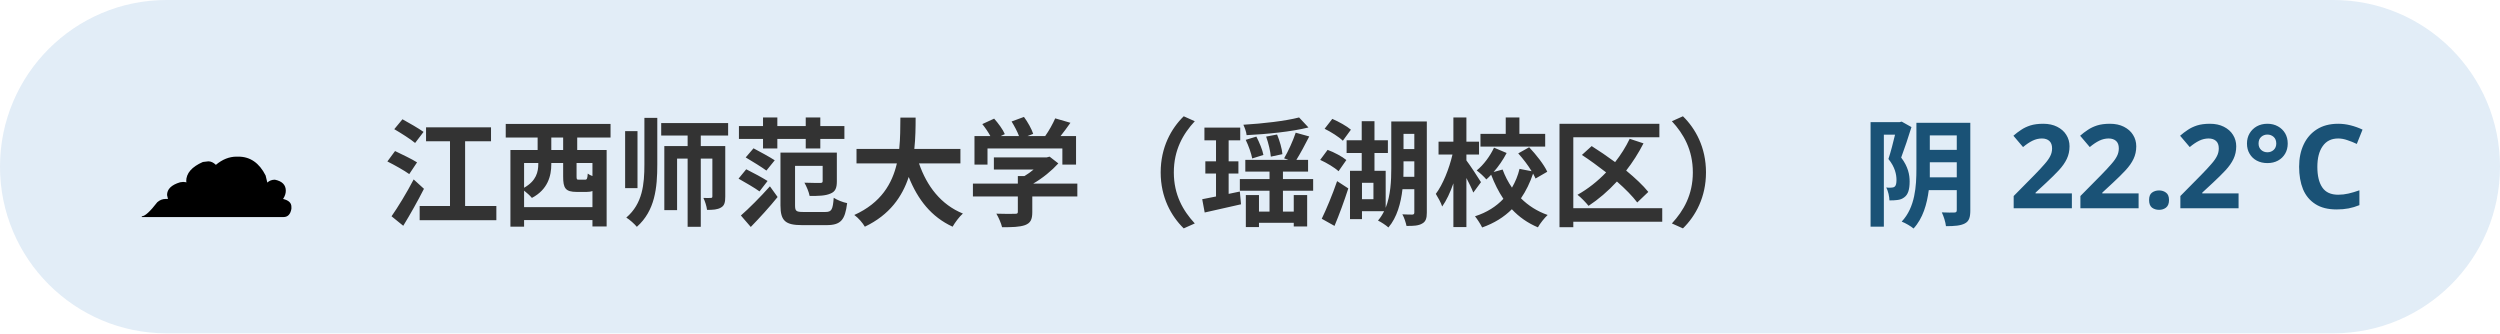
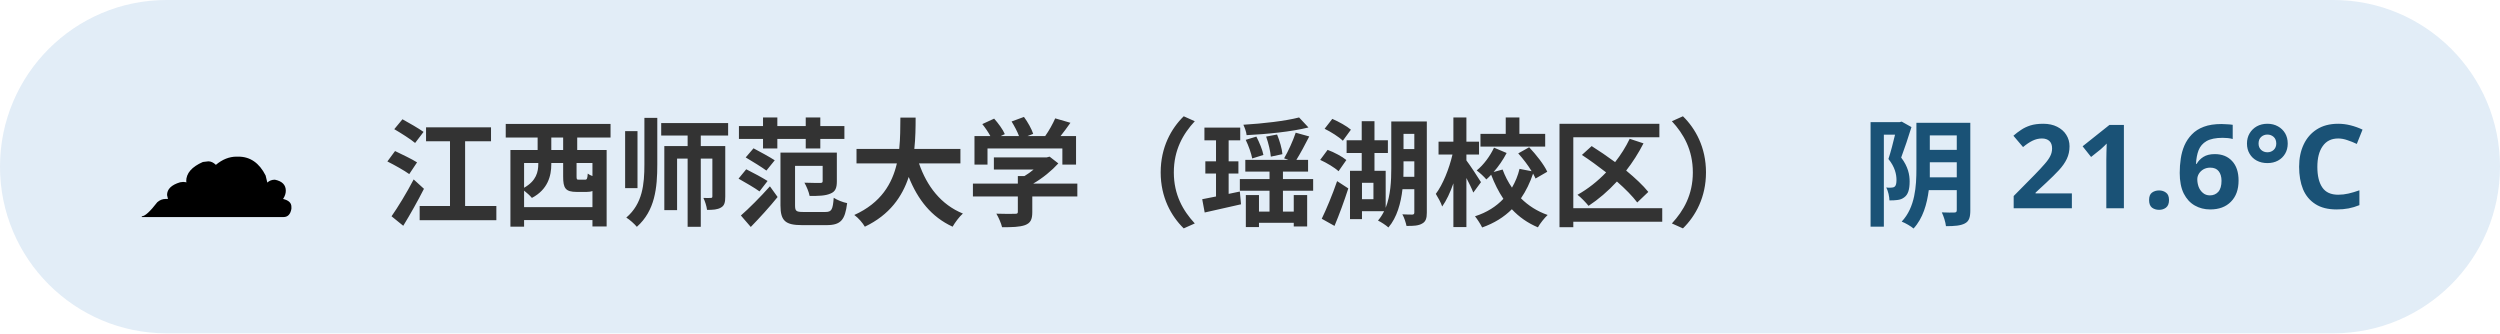
<svg xmlns="http://www.w3.org/2000/svg" width="300" height="40" viewBox="0 0 300 40" font-family="sans-serif">
  <rect x="0" y="0" width="300" height="40" rx="20" fill="#3d85c6" opacity="0.15" />
  <text x="16" y="26" font-size="20">☁️</text>
  <text x="46" y="26" font-size="14" font-weight="bold" fill="#333">江西师范大学（瑶湖校区）</text>
-   <text x="284" y="26" font-size="14" font-weight="bold" fill="#1a5276" text-anchor="end">阴 22.2°C</text>
+   <text x="284" y="26" font-size="14" font-weight="bold" fill="#1a5276" text-anchor="end">阴 21.6°C</text>
</svg>
